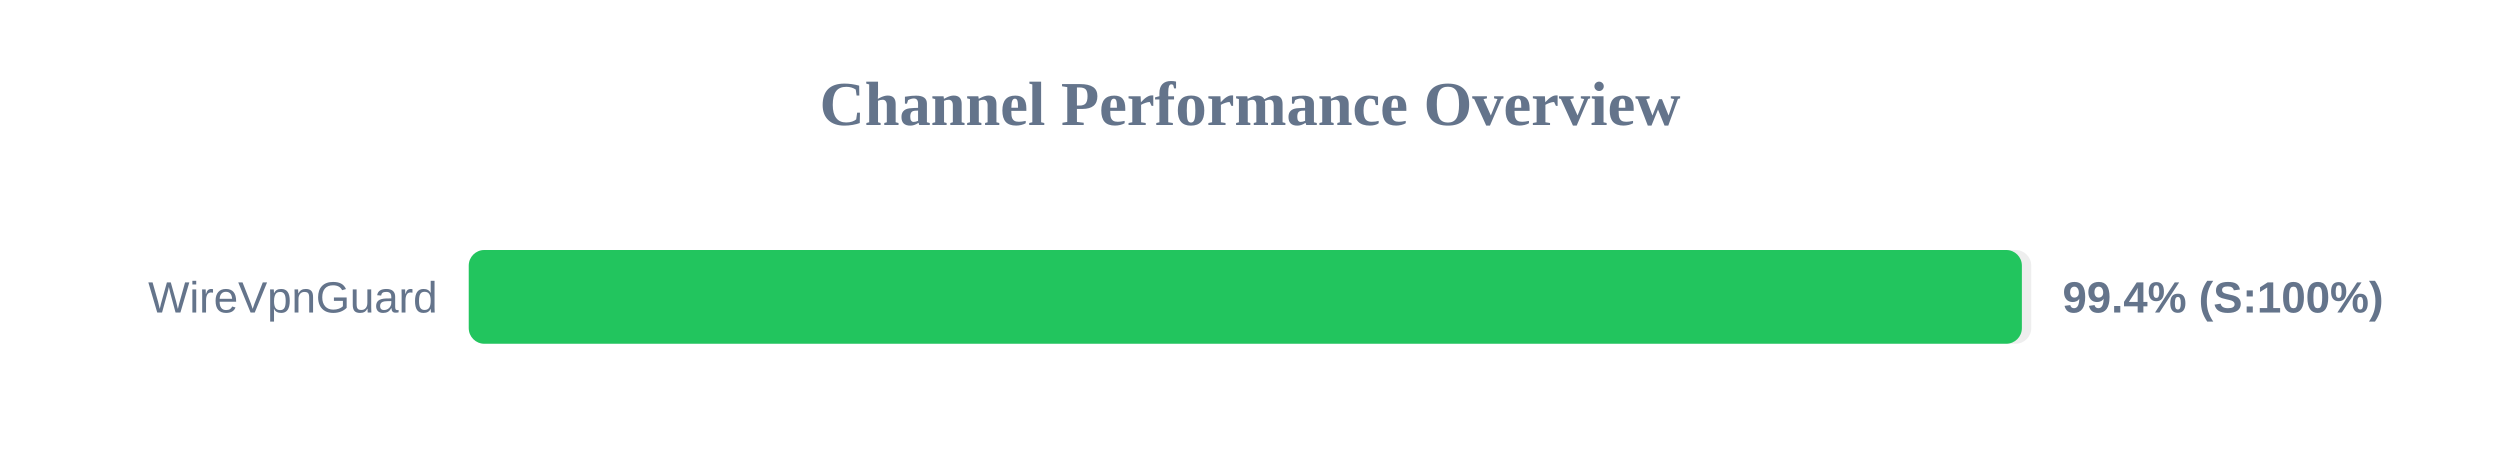
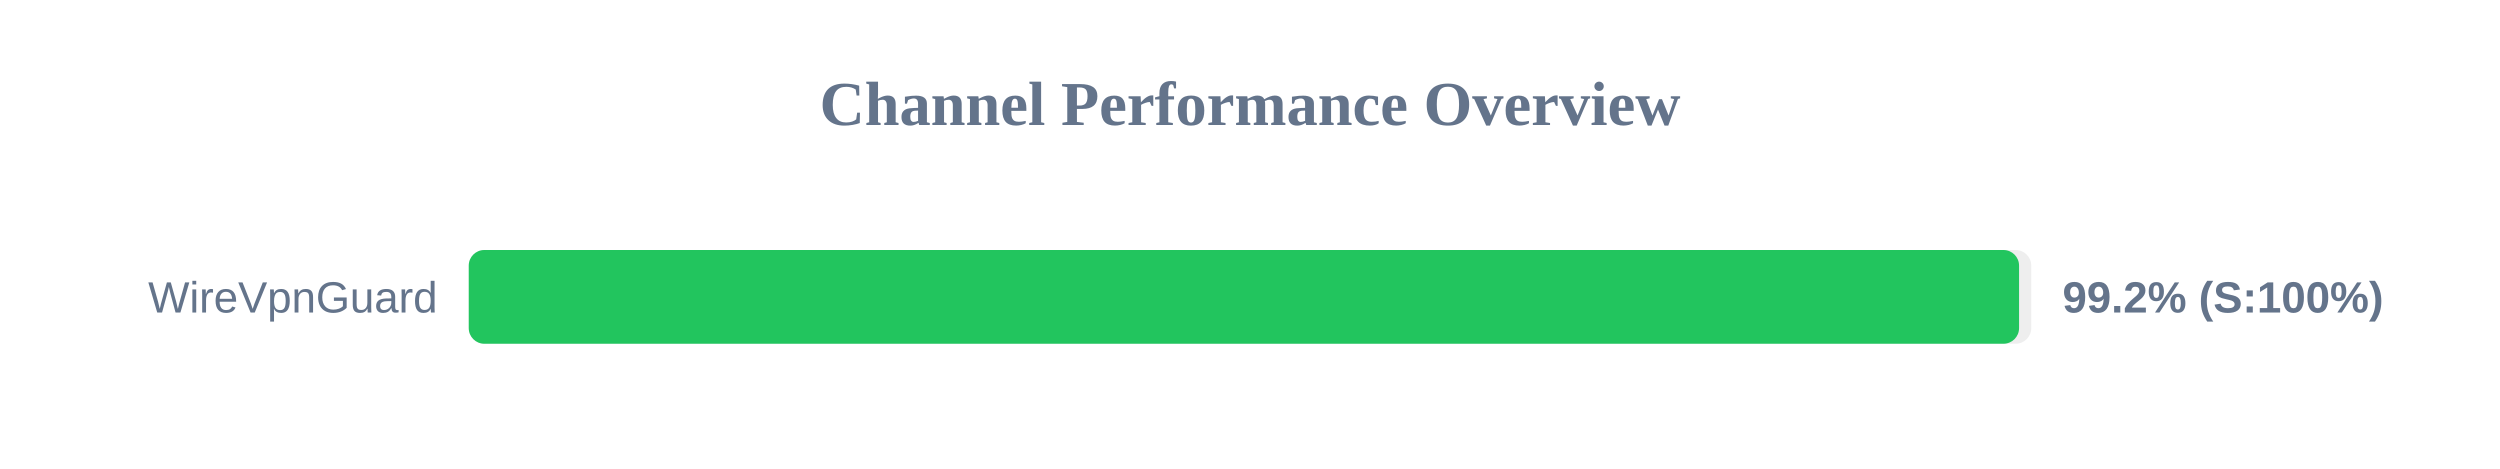
<svg xmlns="http://www.w3.org/2000/svg" width="800" height="150" version="1.1">
  <style>
        .row { font: 14px Arial; fill: #64748b; }
        .score { font: bold 14px Arial; fill: #64748b; }
    </style>
  <text x="400" y="40" text-anchor="middle" font-size="20px" font-weight="bold" fill="#64748b">Channel Performance Overview</text>
  <rect x="150" y="80" width="500" height="30" fill="#eee" rx="5" />
-   <rect x="150" y="80" width="497.0" height="30" fill="#22c55e" rx="5" />
+   <rect x="150" y="80" width="496.1" height="30" fill="#22c55e" rx="5" />
  <text x="140" y="100" text-anchor="end" class="row">WireVpnGuard</text>
-   <text x="660" y="100" text-anchor="start" class="score">99.4% (S:100%)</text>
+   <text x="660" y="100" text-anchor="start" class="score">99.2% (S:100%)</text>
</svg>
